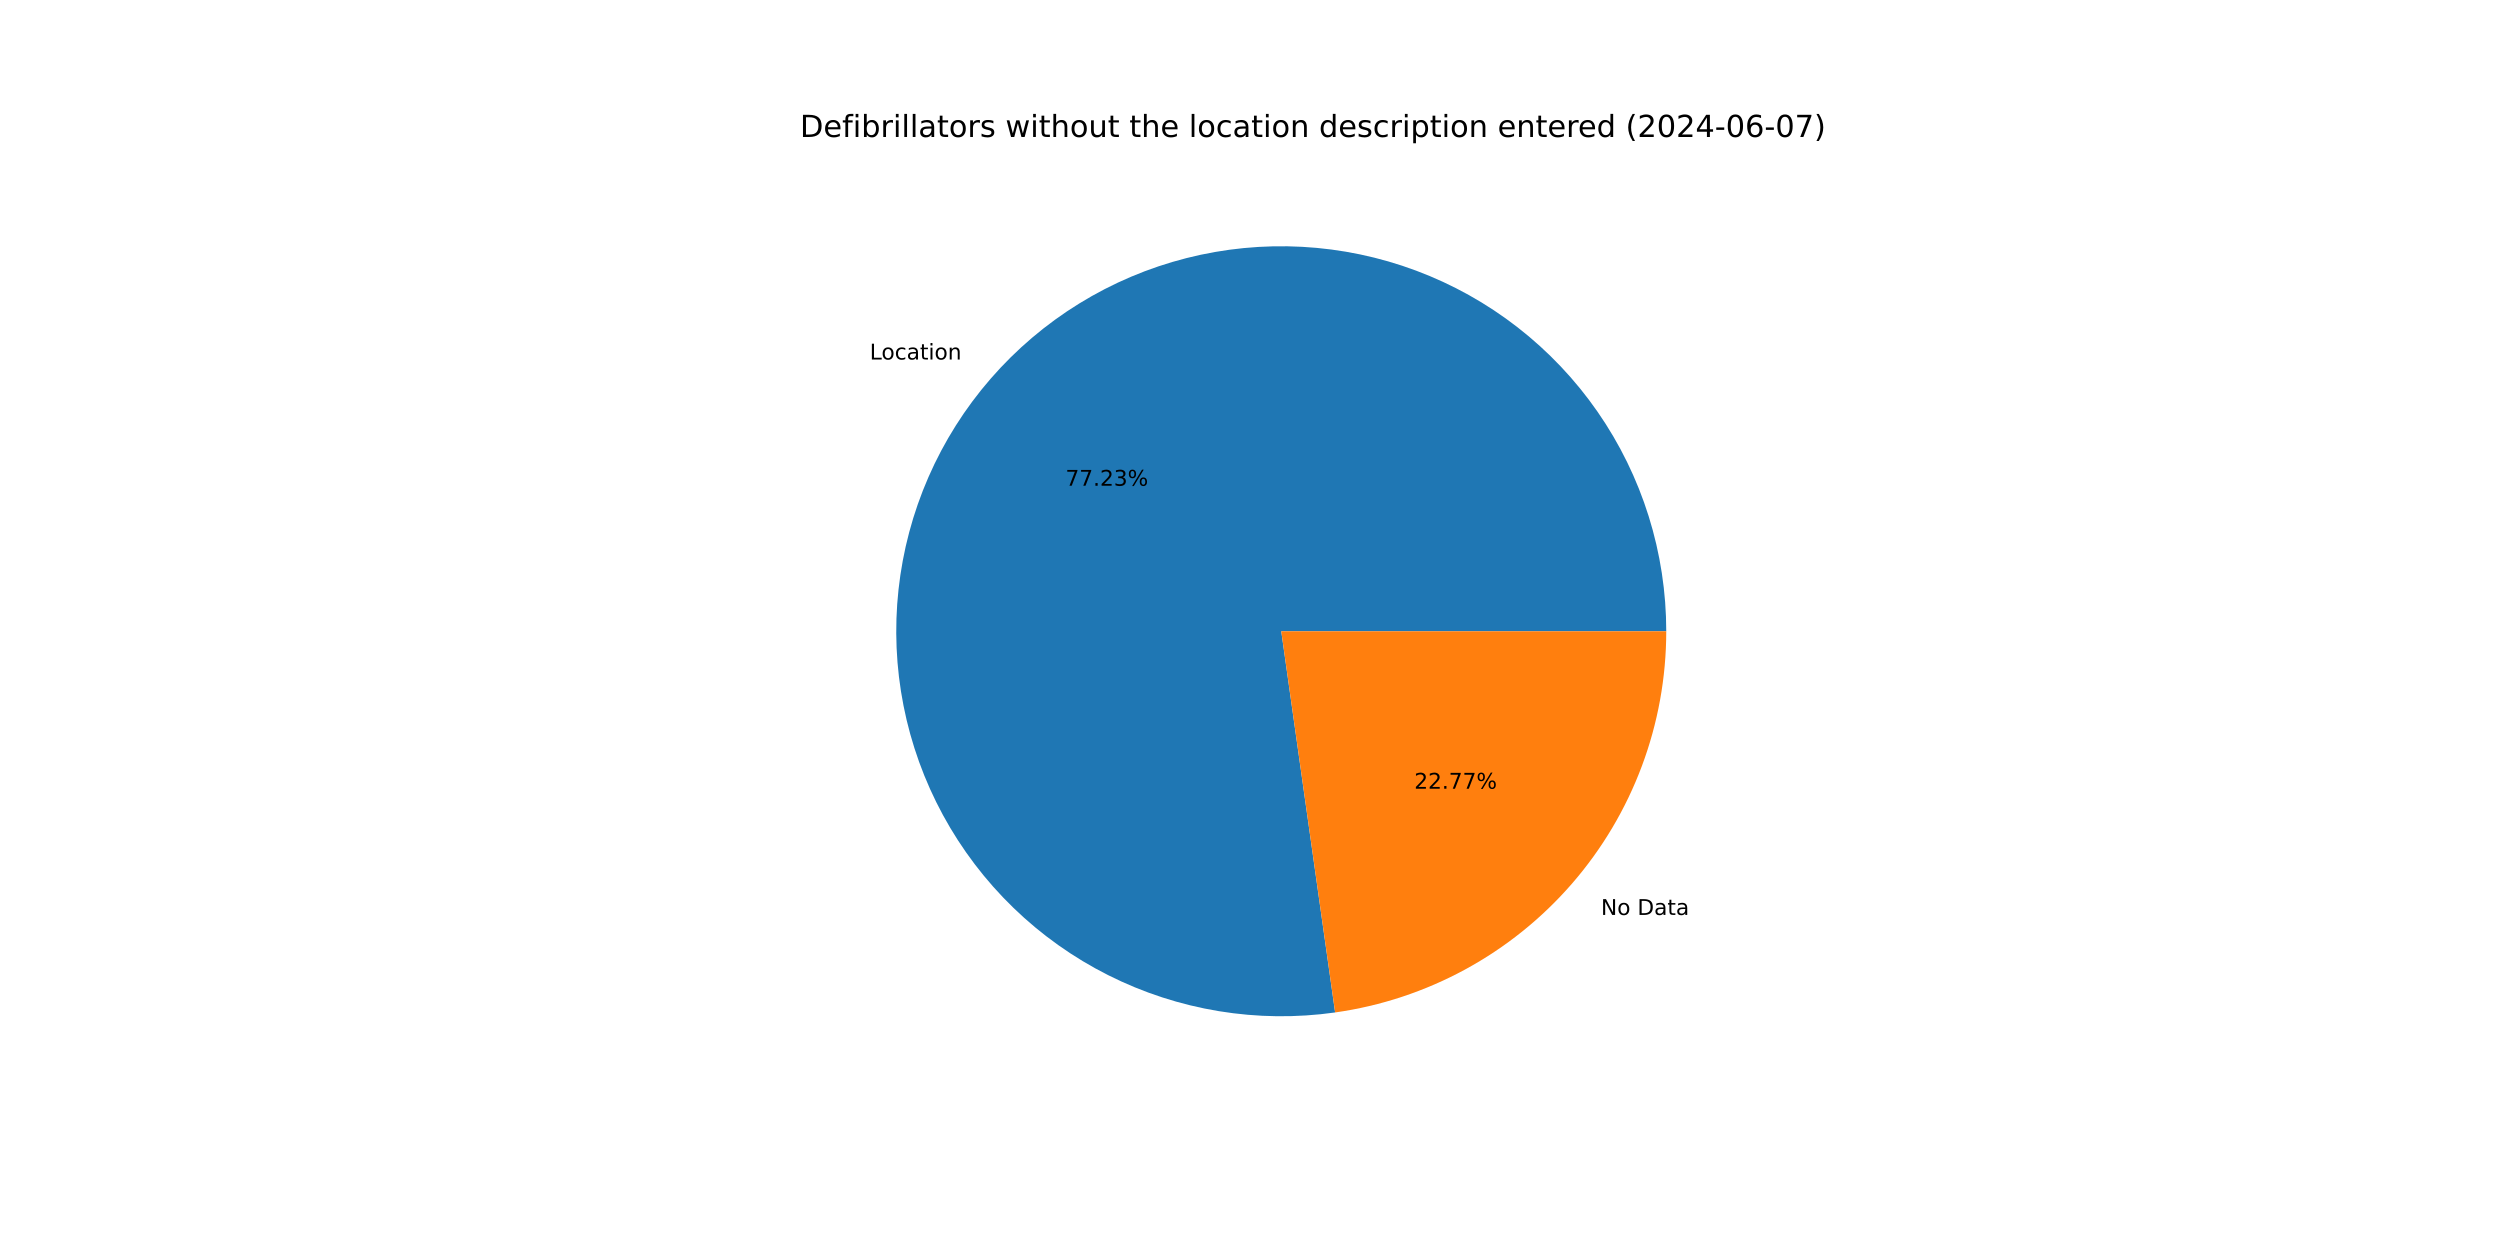
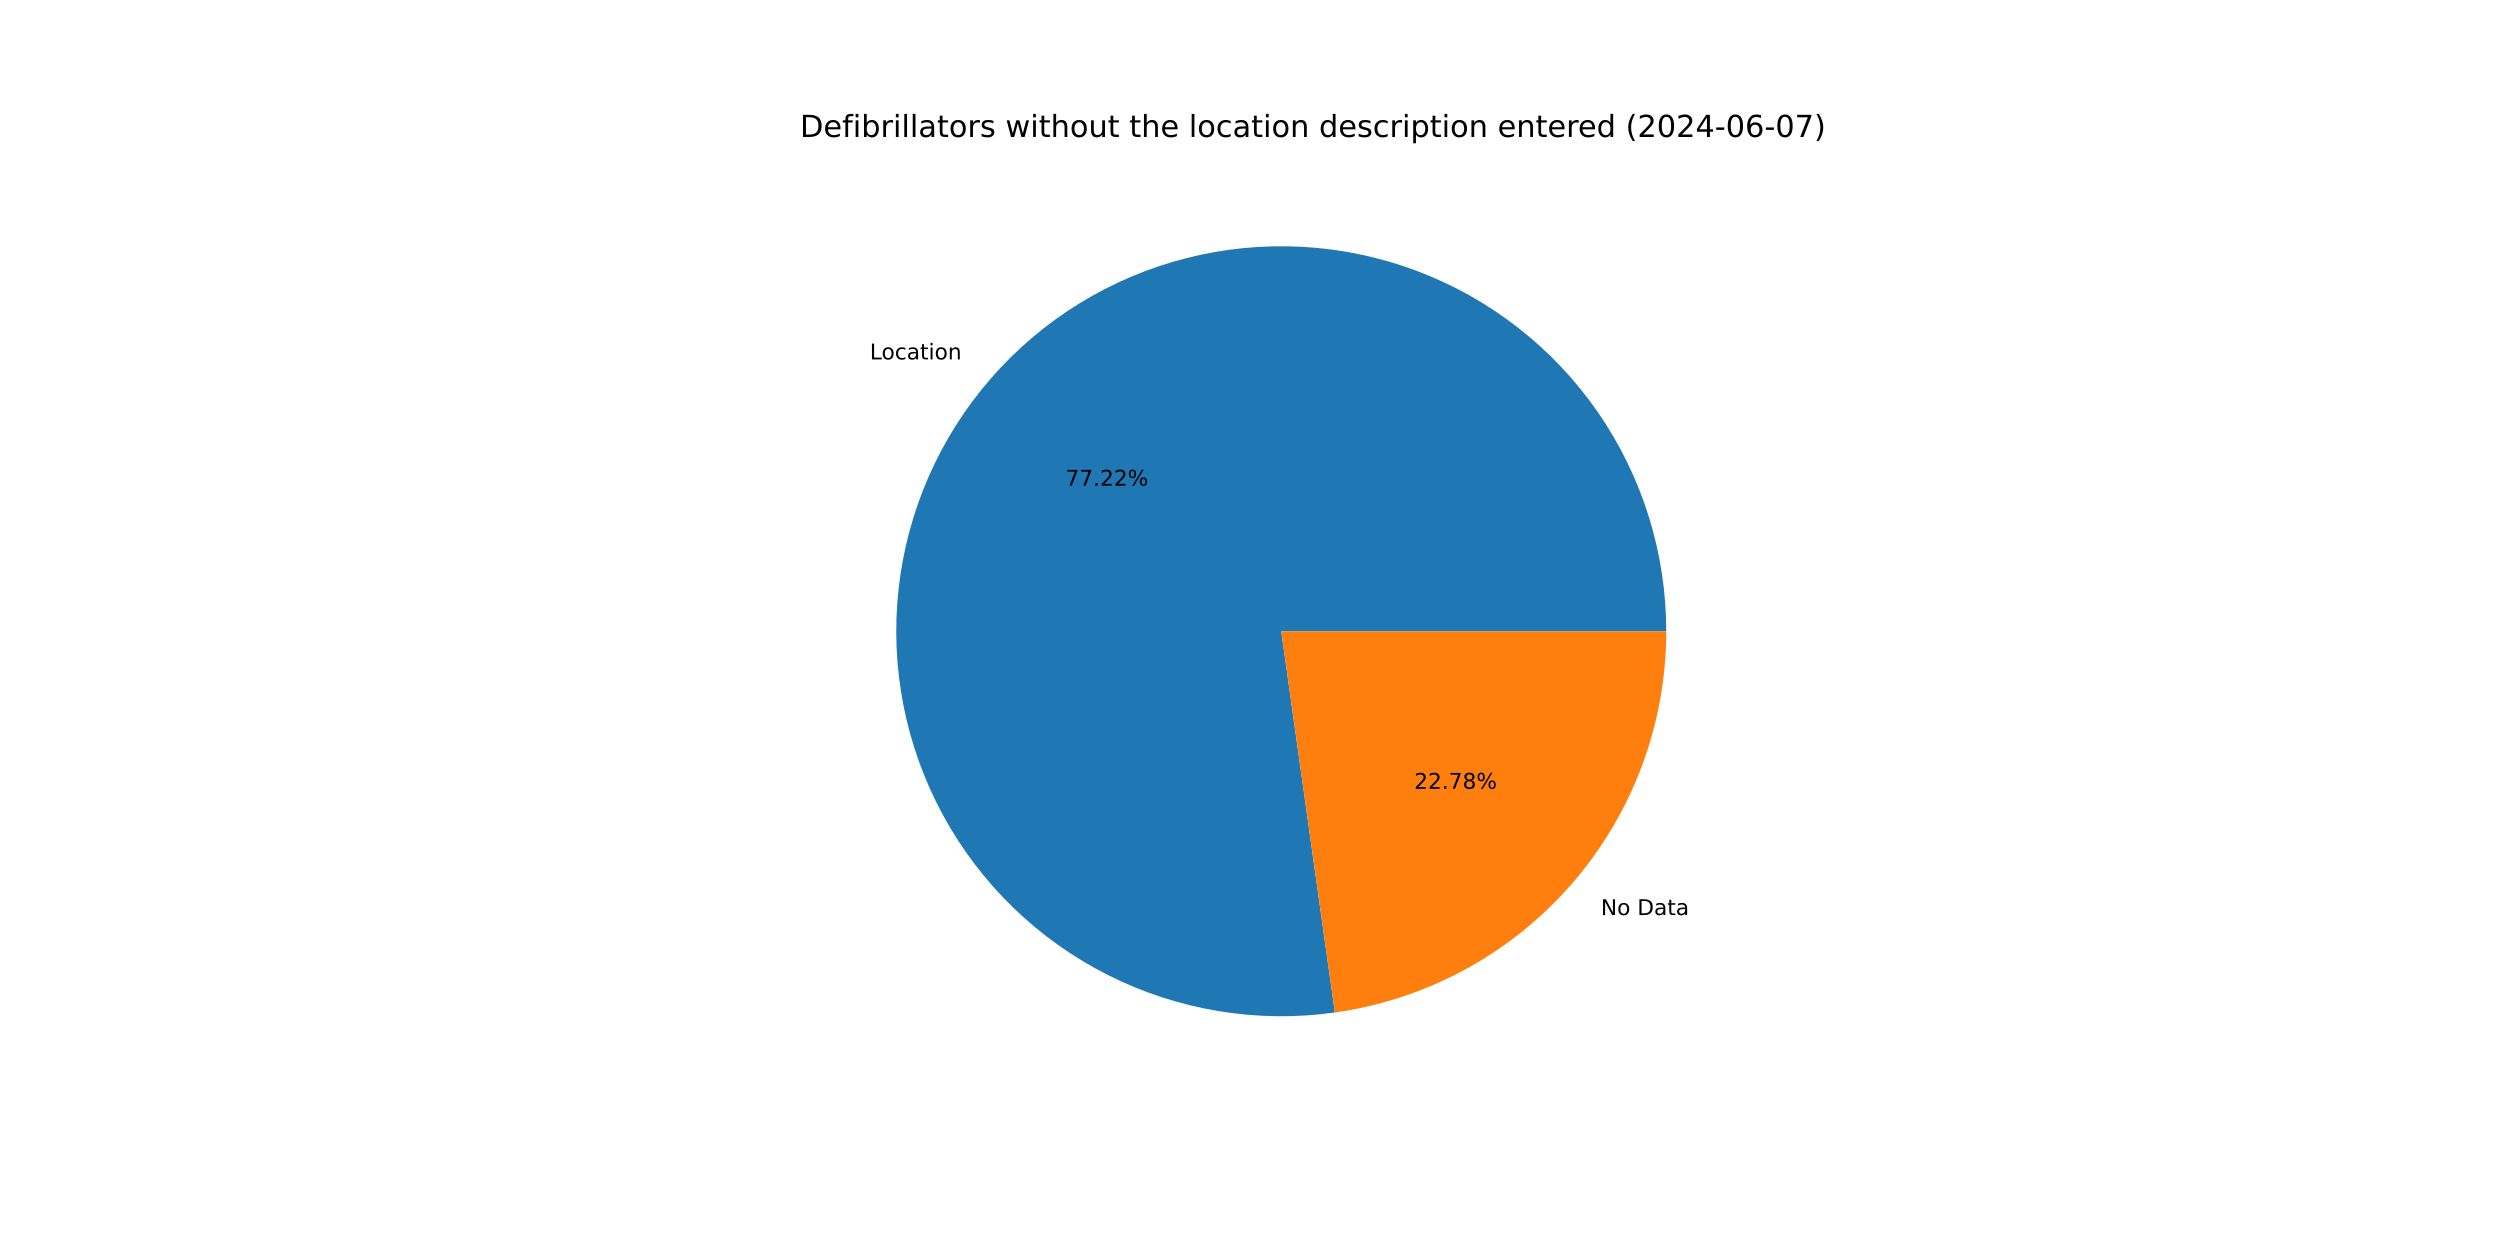
<svg xmlns="http://www.w3.org/2000/svg" xmlns:xlink="http://www.w3.org/1999/xlink" width="1152pt" height="576pt" viewBox="0 0 1152 576" version="1.1">
  <defs>
    <style type="text/css">*{stroke-linejoin: round; stroke-linecap: butt}</style>
  </defs>
  <g id="figure_1">
    <g id="patch_1">
      <path d="M 0 576  L 1152 576  L 1152 0  L 0 0  z " style="fill: #ffffff" />
    </g>
    <g id="axes_1">
      <g id="patch_2">
-         <path d="M 767.808 290.88  C 767.808 272.91 765.078 255.043 759.71 237.893  C 754.343 220.743 746.401 204.508 736.157 189.744  C 725.912 174.98 713.484 161.857 699.298 150.827  C 685.111 139.796 669.331 130.985 652.497 124.695  C 635.664 118.405 617.972 114.709 600.028 113.733  C 582.084 112.758 564.096 114.515 546.68 118.943  C 529.264 123.372 512.622 130.421 497.323 139.849  C 482.025 149.277 468.247 160.975 456.463 174.542  C 444.679 188.109 435.024 203.388 427.83 219.855  C 420.635 236.323 415.985 253.788 414.037 271.652  C 412.089 289.517 412.867 307.574 416.344 325.204  C 419.821 342.835 425.956 359.835 434.54 375.623  C 443.124 391.411 454.057 405.803 466.965 418.306  C 479.872 430.809 494.605 441.279 510.657 449.356  C 526.71 457.433 543.897 463.025 561.629 465.94  C 579.361 468.854 597.434 469.057 615.227 466.542  L 590.4 290.88  z " style="fill: #1f77b4" />
+         <path d="M 767.808 290.88  C 767.808 272.912 765.078 255.048 759.713 237.901  C 754.347 220.753 746.407 204.519 736.165 189.756  C 725.924 174.993 713.498 161.871 699.315 150.841  C 685.132 139.81 669.355 130.997 652.525 124.705  C 635.695 118.413 618.007 114.714 600.066 113.736  C 582.125 112.757 564.139 114.509 546.724 118.932  C 529.309 123.356 512.667 130.399 497.368 139.822  C 482.069 149.244 468.29 160.936 456.503 174.497  C 444.715 188.058 435.056 203.331 427.857 219.793  C 420.657 236.256 416 253.716 414.045 271.577  C 412.09 289.438 412.86 307.493 416.328 325.123  C 419.796 342.753 425.923 359.754 434.497 375.544  C 443.072 391.333 453.996 405.729 466.895 418.238  C 479.793 430.746 494.518 441.223 510.563 449.309  C 526.609 457.395 543.79 462.996 561.518 465.921  C 579.246 468.846 597.316 469.061 615.108 466.559  L 590.4 290.88  z " style="fill: #1f77b4" />
      </g>
      <g id="patch_3">
-         <path d="M 615.227 466.542  C 657.546 460.561 696.31 439.484 724.337 407.218  C 752.364 374.951 767.808 333.619 767.808 290.88  L 590.4 290.88  z " style="fill: #ff7f0e" />
+         <path d="M 615.108 466.559  C 657.451 460.604 696.246 439.536 724.297 407.263  C 752.349 374.991 767.808 333.64 767.808 290.88  L 590.4 290.88  z " style="fill: #ff7f0e" />
      </g>
      <g id="matplotlib.axis_1" />
      <g id="matplotlib.axis_2" />
      <g id="text_1">
-         <g transform="translate(400.7725 165.6677) scale(0.1 -0.1)">
+         <g transform="translate(400.8159 165.6178) scale(0.1 -0.1)">
          <defs>
            <path id="DejaVuSans-4c" d="M 628 4666  L 1259 4666  L 1259 531  L 3531 531  L 3531 0  L 628 0  L 628 4666  z " transform="scale(0.015625)" />
            <path id="DejaVuSans-6f" d="M 1959 3097  Q 1497 3097 1228 2736  Q 959 2375 959 1747  Q 959 1119 1226 758  Q 1494 397 1959 397  Q 2419 397 2687 759  Q 2956 1122 2956 1747  Q 2956 2369 2687 2733  Q 2419 3097 1959 3097  z M 1959 3584  Q 2709 3584 3137 3096  Q 3566 2609 3566 1747  Q 3566 888 3137 398  Q 2709 -91 1959 -91  Q 1206 -91 779 398  Q 353 888 353 1747  Q 353 2609 779 3096  Q 1206 3584 1959 3584  z " transform="scale(0.015625)" />
            <path id="DejaVuSans-63" d="M 3122 3366  L 3122 2828  Q 2878 2963 2633 3030  Q 2388 3097 2138 3097  Q 1578 3097 1268 2742  Q 959 2388 959 1747  Q 959 1106 1268 751  Q 1578 397 2138 397  Q 2388 397 2633 464  Q 2878 531 3122 666  L 3122 134  Q 2881 22 2623 -34  Q 2366 -91 2075 -91  Q 1284 -91 818 406  Q 353 903 353 1747  Q 353 2603 823 3093  Q 1294 3584 2113 3584  Q 2378 3584 2631 3529  Q 2884 3475 3122 3366  z " transform="scale(0.015625)" />
            <path id="DejaVuSans-61" d="M 2194 1759  Q 1497 1759 1228 1600  Q 959 1441 959 1056  Q 959 750 1161 570  Q 1363 391 1709 391  Q 2188 391 2477 730  Q 2766 1069 2766 1631  L 2766 1759  L 2194 1759  z M 3341 1997  L 3341 0  L 2766 0  L 2766 531  Q 2569 213 2275 61  Q 1981 -91 1556 -91  Q 1019 -91 701 211  Q 384 513 384 1019  Q 384 1609 779 1909  Q 1175 2209 1959 2209  L 2766 2209  L 2766 2266  Q 2766 2663 2505 2880  Q 2244 3097 1772 3097  Q 1472 3097 1187 3025  Q 903 2953 641 2809  L 641 3341  Q 956 3463 1253 3523  Q 1550 3584 1831 3584  Q 2591 3584 2966 3190  Q 3341 2797 3341 1997  z " transform="scale(0.015625)" />
            <path id="DejaVuSans-74" d="M 1172 4494  L 1172 3500  L 2356 3500  L 2356 3053  L 1172 3053  L 1172 1153  Q 1172 725 1289 603  Q 1406 481 1766 481  L 2356 481  L 2356 0  L 1766 0  Q 1100 0 847 248  Q 594 497 594 1153  L 594 3053  L 172 3053  L 172 3500  L 594 3500  L 594 4494  L 1172 4494  z " transform="scale(0.015625)" />
            <path id="DejaVuSans-69" d="M 603 3500  L 1178 3500  L 1178 0  L 603 0  L 603 3500  z M 603 4863  L 1178 4863  L 1178 4134  L 603 4134  L 603 4863  z " transform="scale(0.015625)" />
            <path id="DejaVuSans-6e" d="M 3513 2113  L 3513 0  L 2938 0  L 2938 2094  Q 2938 2591 2744 2837  Q 2550 3084 2163 3084  Q 1697 3084 1428 2787  Q 1159 2491 1159 1978  L 1159 0  L 581 0  L 581 3500  L 1159 3500  L 1159 2956  Q 1366 3272 1645 3428  Q 1925 3584 2291 3584  Q 2894 3584 3203 3211  Q 3513 2838 3513 2113  z " transform="scale(0.015625)" />
          </defs>
          <use xlink:href="#DejaVuSans-4c" />
          <use xlink:href="#DejaVuSans-6f" x="53.963" />
          <use xlink:href="#DejaVuSans-63" x="115.145" />
          <use xlink:href="#DejaVuSans-61" x="170.125" />
          <use xlink:href="#DejaVuSans-74" x="231.404" />
          <use xlink:href="#DejaVuSans-69" x="270.613" />
          <use xlink:href="#DejaVuSans-6f" x="298.396" />
          <use xlink:href="#DejaVuSans-6e" x="359.578" />
        </g>
      </g>
      <g id="text_2">
-         <g transform="translate(490.973 223.8366) scale(0.1 -0.1)">
+         <g transform="translate(490.9967 223.8094) scale(0.1 -0.1)">
          <defs>
            <path id="DejaVuSans-37" d="M 525 4666  L 3525 4666  L 3525 4397  L 1831 0  L 1172 0  L 2766 4134  L 525 4134  L 525 4666  z " transform="scale(0.015625)" />
            <path id="DejaVuSans-2e" d="M 684 794  L 1344 794  L 1344 0  L 684 0  L 684 794  z " transform="scale(0.015625)" />
            <path id="DejaVuSans-32" d="M 1228 531  L 3431 531  L 3431 0  L 469 0  L 469 531  Q 828 903 1448 1529  Q 2069 2156 2228 2338  Q 2531 2678 2651 2914  Q 2772 3150 2772 3378  Q 2772 3750 2511 3984  Q 2250 4219 1831 4219  Q 1534 4219 1204 4116  Q 875 4013 500 3803  L 500 4441  Q 881 4594 1212 4672  Q 1544 4750 1819 4750  Q 2544 4750 2975 4387  Q 3406 4025 3406 3419  Q 3406 3131 3298 2873  Q 3191 2616 2906 2266  Q 2828 2175 2409 1742  Q 1991 1309 1228 531  z " transform="scale(0.015625)" />
-             <path id="DejaVuSans-33" d="M 2597 2516  Q 3050 2419 3304 2112  Q 3559 1806 3559 1356  Q 3559 666 3084 287  Q 2609 -91 1734 -91  Q 1441 -91 1130 -33  Q 819 25 488 141  L 488 750  Q 750 597 1062 519  Q 1375 441 1716 441  Q 2309 441 2620 675  Q 2931 909 2931 1356  Q 2931 1769 2642 2001  Q 2353 2234 1838 2234  L 1294 2234  L 1294 2753  L 1863 2753  Q 2328 2753 2575 2939  Q 2822 3125 2822 3475  Q 2822 3834 2567 4026  Q 2313 4219 1838 4219  Q 1578 4219 1281 4162  Q 984 4106 628 3988  L 628 4550  Q 988 4650 1302 4700  Q 1616 4750 1894 4750  Q 2613 4750 3031 4423  Q 3450 4097 3450 3541  Q 3450 3153 3228 2886  Q 3006 2619 2597 2516  z " transform="scale(0.015625)" />
            <path id="DejaVuSans-25" d="M 4653 2053  Q 4381 2053 4226 1822  Q 4072 1591 4072 1178  Q 4072 772 4226 539  Q 4381 306 4653 306  Q 4919 306 5073 539  Q 5228 772 5228 1178  Q 5228 1588 5073 1820  Q 4919 2053 4653 2053  z M 4653 2450  Q 5147 2450 5437 2106  Q 5728 1763 5728 1178  Q 5728 594 5436 251  Q 5144 -91 4653 -91  Q 4153 -91 3862 251  Q 3572 594 3572 1178  Q 3572 1766 3864 2108  Q 4156 2450 4653 2450  z M 1428 4353  Q 1159 4353 1004 4120  Q 850 3888 850 3481  Q 850 3069 1003 2837  Q 1156 2606 1428 2606  Q 1700 2606 1854 2837  Q 2009 3069 2009 3481  Q 2009 3884 1853 4118  Q 1697 4353 1428 4353  z M 4250 4750  L 4750 4750  L 1831 -91  L 1331 -91  L 4250 4750  z M 1428 4750  Q 1922 4750 2215 4408  Q 2509 4066 2509 3481  Q 2509 2891 2217 2550  Q 1925 2209 1428 2209  Q 931 2209 642 2551  Q 353 2894 353 3481  Q 353 4063 643 4406  Q 934 4750 1428 4750  z " transform="scale(0.015625)" />
          </defs>
          <use xlink:href="#DejaVuSans-37" />
          <use xlink:href="#DejaVuSans-37" x="63.623" />
          <use xlink:href="#DejaVuSans-2e" x="127.246" />
          <use xlink:href="#DejaVuSans-32" x="159.033" />
-           <use xlink:href="#DejaVuSans-33" x="222.656" />
+           <use xlink:href="#DejaVuSans-32" x="222.656" />
          <use xlink:href="#DejaVuSans-25" x="286.279" />
        </g>
      </g>
      <g id="text_3">
-         <g transform="translate(737.7306 421.611) scale(0.1 -0.1)">
+         <g transform="translate(737.6872 421.661) scale(0.1 -0.1)">
          <defs>
            <path id="DejaVuSans-4e" d="M 628 4666  L 1478 4666  L 3547 763  L 3547 4666  L 4159 4666  L 4159 0  L 3309 0  L 1241 3903  L 1241 0  L 628 0  L 628 4666  z " transform="scale(0.015625)" />
            <path id="DejaVuSans-20" transform="scale(0.015625)" />
            <path id="DejaVuSans-44" d="M 1259 4147  L 1259 519  L 2022 519  Q 2988 519 3436 956  Q 3884 1394 3884 2338  Q 3884 3275 3436 3711  Q 2988 4147 2022 4147  L 1259 4147  z M 628 4666  L 1925 4666  Q 3281 4666 3915 4102  Q 4550 3538 4550 2338  Q 4550 1131 3912 565  Q 3275 0 1925 0  L 628 0  L 628 4666  z " transform="scale(0.015625)" />
          </defs>
          <use xlink:href="#DejaVuSans-4e" />
          <use xlink:href="#DejaVuSans-6f" x="74.805" />
          <use xlink:href="#DejaVuSans-20" x="135.986" />
          <use xlink:href="#DejaVuSans-44" x="167.773" />
          <use xlink:href="#DejaVuSans-61" x="244.775" />
          <use xlink:href="#DejaVuSans-74" x="306.055" />
          <use xlink:href="#DejaVuSans-61" x="345.264" />
        </g>
      </g>
      <g id="text_4">
-         <g transform="translate(651.6973 363.4421) scale(0.1 -0.1)">
+         <g transform="translate(651.6736 363.4693) scale(0.1 -0.1)">
+           <defs>
+             <path id="DejaVuSans-38" d="M 2034 2216  Q 1584 2216 1326 1975  Q 1069 1734 1069 1313  Q 1069 891 1326 650  Q 1584 409 2034 409  Q 2484 409 2743 651  Q 3003 894 3003 1313  Q 3003 1734 2745 1975  Q 2488 2216 2034 2216  z M 1403 2484  Q 997 2584 770 2862  Q 544 3141 544 3541  Q 544 4100 942 4425  Q 1341 4750 2034 4750  Q 2731 4750 3128 4425  Q 3525 4100 3525 3541  Q 3525 3141 3298 2862  Q 3072 2584 2669 2484  Q 3125 2378 3379 2068  Q 3634 1759 3634 1313  Q 3634 634 3220 271  Q 2806 -91 2034 -91  Q 1263 -91 848 271  Q 434 634 434 1313  Q 434 1759 690 2068  Q 947 2378 1403 2484  z M 1172 3481  Q 1172 3119 1398 2916  Q 1625 2713 2034 2713  Q 2441 2713 2670 2916  Q 2900 3119 2900 3481  Q 2900 3844 2670 4047  Q 2441 4250 2034 4250  Q 1625 4250 1398 4047  Q 1172 3844 1172 3481  z " transform="scale(0.015625)" />
+           </defs>
          <use xlink:href="#DejaVuSans-32" />
          <use xlink:href="#DejaVuSans-32" x="63.623" />
          <use xlink:href="#DejaVuSans-2e" x="127.246" />
          <use xlink:href="#DejaVuSans-37" x="159.033" />
-           <use xlink:href="#DejaVuSans-37" x="222.656" />
+           <use xlink:href="#DejaVuSans-38" x="222.656" />
          <use xlink:href="#DejaVuSans-25" x="286.279" />
        </g>
      </g>
      <g id="text_5">
        <g transform="translate(368.64 63.12) scale(0.14 -0.14)">
          <defs>
            <path id="DejaVuSans-65" d="M 3597 1894  L 3597 1613  L 953 1613  Q 991 1019 1311 708  Q 1631 397 2203 397  Q 2534 397 2845 478  Q 3156 559 3463 722  L 3463 178  Q 3153 47 2828 -22  Q 2503 -91 2169 -91  Q 1331 -91 842 396  Q 353 884 353 1716  Q 353 2575 817 3079  Q 1281 3584 2069 3584  Q 2775 3584 3186 3129  Q 3597 2675 3597 1894  z M 3022 2063  Q 3016 2534 2758 2815  Q 2500 3097 2075 3097  Q 1594 3097 1305 2825  Q 1016 2553 972 2059  L 3022 2063  z " transform="scale(0.015625)" />
            <path id="DejaVuSans-66" d="M 2375 4863  L 2375 4384  L 1825 4384  Q 1516 4384 1395 4259  Q 1275 4134 1275 3809  L 1275 3500  L 2222 3500  L 2222 3053  L 1275 3053  L 1275 0  L 697 0  L 697 3053  L 147 3053  L 147 3500  L 697 3500  L 697 3744  Q 697 4328 969 4595  Q 1241 4863 1831 4863  L 2375 4863  z " transform="scale(0.015625)" />
            <path id="DejaVuSans-62" d="M 3116 1747  Q 3116 2381 2855 2742  Q 2594 3103 2138 3103  Q 1681 3103 1420 2742  Q 1159 2381 1159 1747  Q 1159 1113 1420 752  Q 1681 391 2138 391  Q 2594 391 2855 752  Q 3116 1113 3116 1747  z M 1159 2969  Q 1341 3281 1617 3432  Q 1894 3584 2278 3584  Q 2916 3584 3314 3078  Q 3713 2572 3713 1747  Q 3713 922 3314 415  Q 2916 -91 2278 -91  Q 1894 -91 1617 61  Q 1341 213 1159 525  L 1159 0  L 581 0  L 581 4863  L 1159 4863  L 1159 2969  z " transform="scale(0.015625)" />
            <path id="DejaVuSans-72" d="M 2631 2963  Q 2534 3019 2420 3045  Q 2306 3072 2169 3072  Q 1681 3072 1420 2755  Q 1159 2438 1159 1844  L 1159 0  L 581 0  L 581 3500  L 1159 3500  L 1159 2956  Q 1341 3275 1631 3429  Q 1922 3584 2338 3584  Q 2397 3584 2469 3576  Q 2541 3569 2628 3553  L 2631 2963  z " transform="scale(0.015625)" />
            <path id="DejaVuSans-6c" d="M 603 4863  L 1178 4863  L 1178 0  L 603 0  L 603 4863  z " transform="scale(0.015625)" />
            <path id="DejaVuSans-73" d="M 2834 3397  L 2834 2853  Q 2591 2978 2328 3040  Q 2066 3103 1784 3103  Q 1356 3103 1142 2972  Q 928 2841 928 2578  Q 928 2378 1081 2264  Q 1234 2150 1697 2047  L 1894 2003  Q 2506 1872 2764 1633  Q 3022 1394 3022 966  Q 3022 478 2636 193  Q 2250 -91 1575 -91  Q 1294 -91 989 -36  Q 684 19 347 128  L 347 722  Q 666 556 975 473  Q 1284 391 1588 391  Q 1994 391 2212 530  Q 2431 669 2431 922  Q 2431 1156 2273 1281  Q 2116 1406 1581 1522  L 1381 1569  Q 847 1681 609 1914  Q 372 2147 372 2553  Q 372 3047 722 3315  Q 1072 3584 1716 3584  Q 2034 3584 2315 3537  Q 2597 3491 2834 3397  z " transform="scale(0.015625)" />
            <path id="DejaVuSans-77" d="M 269 3500  L 844 3500  L 1563 769  L 2278 3500  L 2956 3500  L 3675 769  L 4391 3500  L 4966 3500  L 4050 0  L 3372 0  L 2619 2869  L 1863 0  L 1184 0  L 269 3500  z " transform="scale(0.015625)" />
            <path id="DejaVuSans-68" d="M 3513 2113  L 3513 0  L 2938 0  L 2938 2094  Q 2938 2591 2744 2837  Q 2550 3084 2163 3084  Q 1697 3084 1428 2787  Q 1159 2491 1159 1978  L 1159 0  L 581 0  L 581 4863  L 1159 4863  L 1159 2956  Q 1366 3272 1645 3428  Q 1925 3584 2291 3584  Q 2894 3584 3203 3211  Q 3513 2838 3513 2113  z " transform="scale(0.015625)" />
            <path id="DejaVuSans-75" d="M 544 1381  L 544 3500  L 1119 3500  L 1119 1403  Q 1119 906 1312 657  Q 1506 409 1894 409  Q 2359 409 2629 706  Q 2900 1003 2900 1516  L 2900 3500  L 3475 3500  L 3475 0  L 2900 0  L 2900 538  Q 2691 219 2414 64  Q 2138 -91 1772 -91  Q 1169 -91 856 284  Q 544 659 544 1381  z M 1991 3584  L 1991 3584  z " transform="scale(0.015625)" />
            <path id="DejaVuSans-64" d="M 2906 2969  L 2906 4863  L 3481 4863  L 3481 0  L 2906 0  L 2906 525  Q 2725 213 2448 61  Q 2172 -91 1784 -91  Q 1150 -91 751 415  Q 353 922 353 1747  Q 353 2572 751 3078  Q 1150 3584 1784 3584  Q 2172 3584 2448 3432  Q 2725 3281 2906 2969  z M 947 1747  Q 947 1113 1208 752  Q 1469 391 1925 391  Q 2381 391 2643 752  Q 2906 1113 2906 1747  Q 2906 2381 2643 2742  Q 2381 3103 1925 3103  Q 1469 3103 1208 2742  Q 947 2381 947 1747  z " transform="scale(0.015625)" />
            <path id="DejaVuSans-70" d="M 1159 525  L 1159 -1331  L 581 -1331  L 581 3500  L 1159 3500  L 1159 2969  Q 1341 3281 1617 3432  Q 1894 3584 2278 3584  Q 2916 3584 3314 3078  Q 3713 2572 3713 1747  Q 3713 922 3314 415  Q 2916 -91 2278 -91  Q 1894 -91 1617 61  Q 1341 213 1159 525  z M 3116 1747  Q 3116 2381 2855 2742  Q 2594 3103 2138 3103  Q 1681 3103 1420 2742  Q 1159 2381 1159 1747  Q 1159 1113 1420 752  Q 1681 391 2138 391  Q 2594 391 2855 752  Q 3116 1113 3116 1747  z " transform="scale(0.015625)" />
            <path id="DejaVuSans-28" d="M 1984 4856  Q 1566 4138 1362 3434  Q 1159 2731 1159 2009  Q 1159 1288 1364 580  Q 1569 -128 1984 -844  L 1484 -844  Q 1016 -109 783 600  Q 550 1309 550 2009  Q 550 2706 781 3412  Q 1013 4119 1484 4856  L 1984 4856  z " transform="scale(0.015625)" />
            <path id="DejaVuSans-30" d="M 2034 4250  Q 1547 4250 1301 3770  Q 1056 3291 1056 2328  Q 1056 1369 1301 889  Q 1547 409 2034 409  Q 2525 409 2770 889  Q 3016 1369 3016 2328  Q 3016 3291 2770 3770  Q 2525 4250 2034 4250  z M 2034 4750  Q 2819 4750 3233 4129  Q 3647 3509 3647 2328  Q 3647 1150 3233 529  Q 2819 -91 2034 -91  Q 1250 -91 836 529  Q 422 1150 422 2328  Q 422 3509 836 4129  Q 1250 4750 2034 4750  z " transform="scale(0.015625)" />
            <path id="DejaVuSans-34" d="M 2419 4116  L 825 1625  L 2419 1625  L 2419 4116  z M 2253 4666  L 3047 4666  L 3047 1625  L 3713 1625  L 3713 1100  L 3047 1100  L 3047 0  L 2419 0  L 2419 1100  L 313 1100  L 313 1709  L 2253 4666  z " transform="scale(0.015625)" />
            <path id="DejaVuSans-2d" d="M 313 2009  L 1997 2009  L 1997 1497  L 313 1497  L 313 2009  z " transform="scale(0.015625)" />
            <path id="DejaVuSans-36" d="M 2113 2584  Q 1688 2584 1439 2293  Q 1191 2003 1191 1497  Q 1191 994 1439 701  Q 1688 409 2113 409  Q 2538 409 2786 701  Q 3034 994 3034 1497  Q 3034 2003 2786 2293  Q 2538 2584 2113 2584  z M 3366 4563  L 3366 3988  Q 3128 4100 2886 4159  Q 2644 4219 2406 4219  Q 1781 4219 1451 3797  Q 1122 3375 1075 2522  Q 1259 2794 1537 2939  Q 1816 3084 2150 3084  Q 2853 3084 3261 2657  Q 3669 2231 3669 1497  Q 3669 778 3244 343  Q 2819 -91 2113 -91  Q 1303 -91 875 529  Q 447 1150 447 2328  Q 447 3434 972 4092  Q 1497 4750 2381 4750  Q 2619 4750 2861 4703  Q 3103 4656 3366 4563  z " transform="scale(0.015625)" />
            <path id="DejaVuSans-29" d="M 513 4856  L 1013 4856  Q 1481 4119 1714 3412  Q 1947 2706 1947 2009  Q 1947 1309 1714 600  Q 1481 -109 1013 -844  L 513 -844  Q 928 -128 1133 580  Q 1338 1288 1338 2009  Q 1338 2731 1133 3434  Q 928 4138 513 4856  z " transform="scale(0.015625)" />
          </defs>
          <use xlink:href="#DejaVuSans-44" />
          <use xlink:href="#DejaVuSans-65" x="77.002" />
          <use xlink:href="#DejaVuSans-66" x="138.525" />
          <use xlink:href="#DejaVuSans-69" x="173.73" />
          <use xlink:href="#DejaVuSans-62" x="201.514" />
          <use xlink:href="#DejaVuSans-72" x="264.99" />
          <use xlink:href="#DejaVuSans-69" x="306.104" />
          <use xlink:href="#DejaVuSans-6c" x="333.887" />
          <use xlink:href="#DejaVuSans-6c" x="361.67" />
          <use xlink:href="#DejaVuSans-61" x="389.453" />
          <use xlink:href="#DejaVuSans-74" x="450.732" />
          <use xlink:href="#DejaVuSans-6f" x="489.941" />
          <use xlink:href="#DejaVuSans-72" x="551.123" />
          <use xlink:href="#DejaVuSans-73" x="592.236" />
          <use xlink:href="#DejaVuSans-20" x="644.336" />
          <use xlink:href="#DejaVuSans-77" x="676.123" />
          <use xlink:href="#DejaVuSans-69" x="757.91" />
          <use xlink:href="#DejaVuSans-74" x="785.693" />
          <use xlink:href="#DejaVuSans-68" x="824.902" />
          <use xlink:href="#DejaVuSans-6f" x="888.281" />
          <use xlink:href="#DejaVuSans-75" x="949.463" />
          <use xlink:href="#DejaVuSans-74" x="1012.842" />
          <use xlink:href="#DejaVuSans-20" x="1052.051" />
          <use xlink:href="#DejaVuSans-74" x="1083.838" />
          <use xlink:href="#DejaVuSans-68" x="1123.047" />
          <use xlink:href="#DejaVuSans-65" x="1186.426" />
          <use xlink:href="#DejaVuSans-20" x="1247.949" />
          <use xlink:href="#DejaVuSans-6c" x="1279.736" />
          <use xlink:href="#DejaVuSans-6f" x="1307.52" />
          <use xlink:href="#DejaVuSans-63" x="1368.701" />
          <use xlink:href="#DejaVuSans-61" x="1423.682" />
          <use xlink:href="#DejaVuSans-74" x="1484.961" />
          <use xlink:href="#DejaVuSans-69" x="1524.17" />
          <use xlink:href="#DejaVuSans-6f" x="1551.953" />
          <use xlink:href="#DejaVuSans-6e" x="1613.135" />
          <use xlink:href="#DejaVuSans-20" x="1676.514" />
          <use xlink:href="#DejaVuSans-64" x="1708.301" />
          <use xlink:href="#DejaVuSans-65" x="1771.777" />
          <use xlink:href="#DejaVuSans-73" x="1833.301" />
          <use xlink:href="#DejaVuSans-63" x="1885.4" />
          <use xlink:href="#DejaVuSans-72" x="1940.381" />
          <use xlink:href="#DejaVuSans-69" x="1981.494" />
          <use xlink:href="#DejaVuSans-70" x="2009.277" />
          <use xlink:href="#DejaVuSans-74" x="2072.754" />
          <use xlink:href="#DejaVuSans-69" x="2111.963" />
          <use xlink:href="#DejaVuSans-6f" x="2139.746" />
          <use xlink:href="#DejaVuSans-6e" x="2200.928" />
          <use xlink:href="#DejaVuSans-20" x="2264.307" />
          <use xlink:href="#DejaVuSans-65" x="2296.094" />
          <use xlink:href="#DejaVuSans-6e" x="2357.617" />
          <use xlink:href="#DejaVuSans-74" x="2420.996" />
          <use xlink:href="#DejaVuSans-65" x="2460.205" />
          <use xlink:href="#DejaVuSans-72" x="2521.729" />
          <use xlink:href="#DejaVuSans-65" x="2560.592" />
          <use xlink:href="#DejaVuSans-64" x="2622.115" />
          <use xlink:href="#DejaVuSans-20" x="2685.592" />
          <use xlink:href="#DejaVuSans-28" x="2717.379" />
          <use xlink:href="#DejaVuSans-32" x="2756.393" />
          <use xlink:href="#DejaVuSans-30" x="2820.016" />
          <use xlink:href="#DejaVuSans-32" x="2883.639" />
          <use xlink:href="#DejaVuSans-34" x="2947.262" />
          <use xlink:href="#DejaVuSans-2d" x="3010.885" />
          <use xlink:href="#DejaVuSans-30" x="3046.969" />
          <use xlink:href="#DejaVuSans-36" x="3110.592" />
          <use xlink:href="#DejaVuSans-2d" x="3174.215" />
          <use xlink:href="#DejaVuSans-30" x="3210.299" />
          <use xlink:href="#DejaVuSans-37" x="3273.922" />
          <use xlink:href="#DejaVuSans-29" x="3337.545" />
        </g>
      </g>
    </g>
  </g>
</svg>
